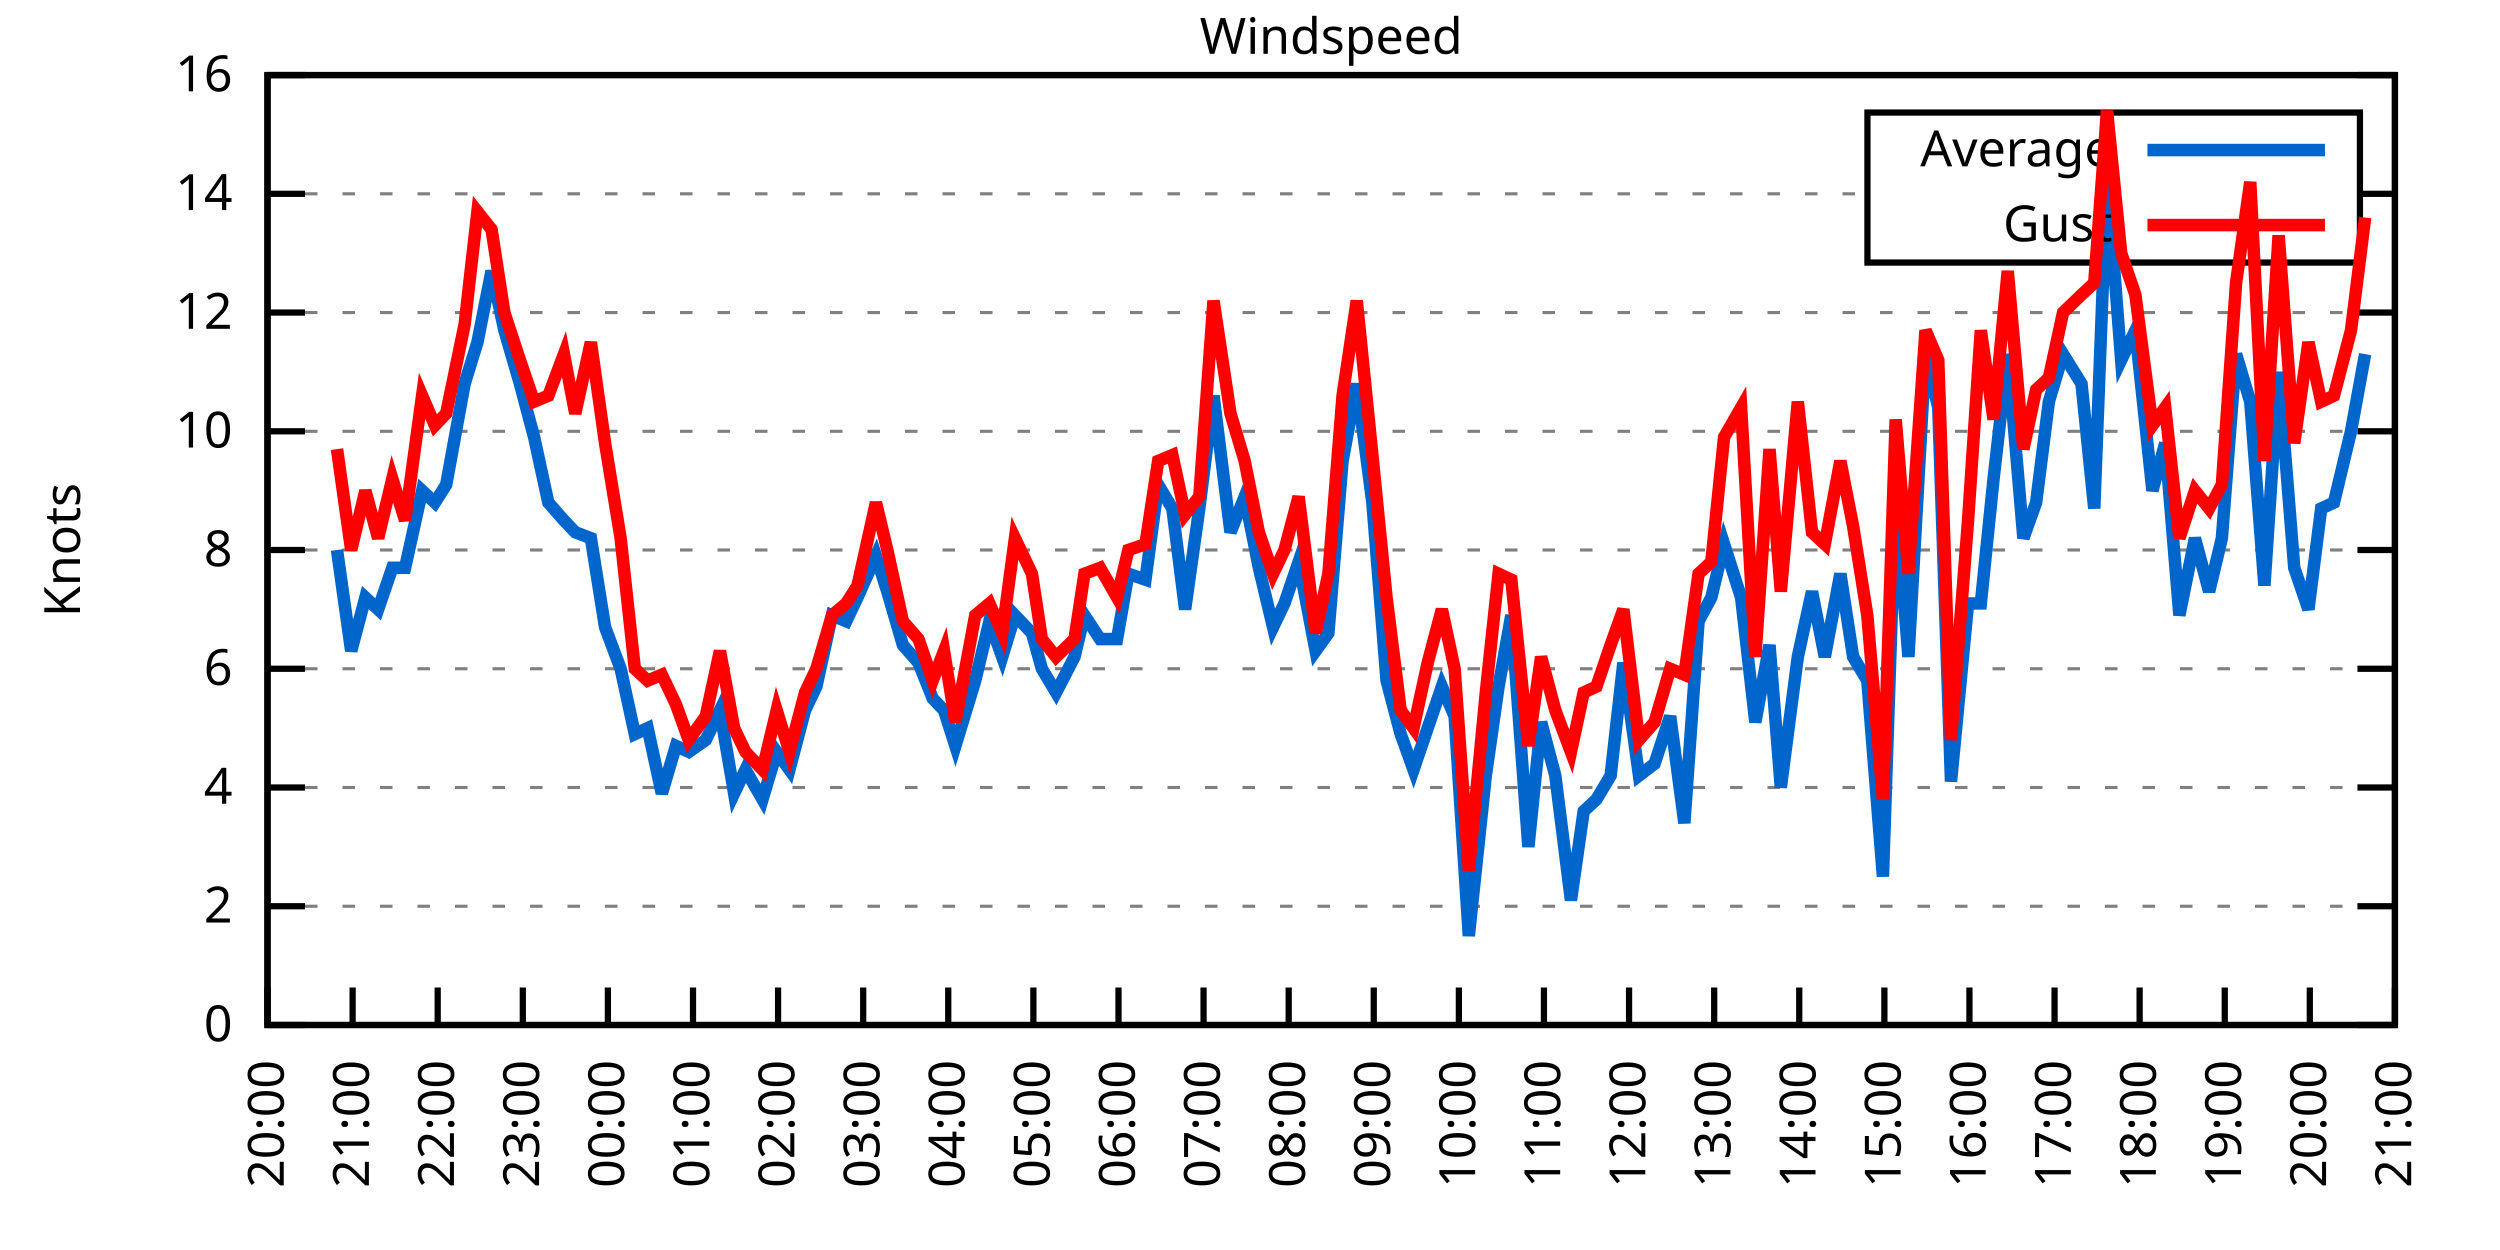
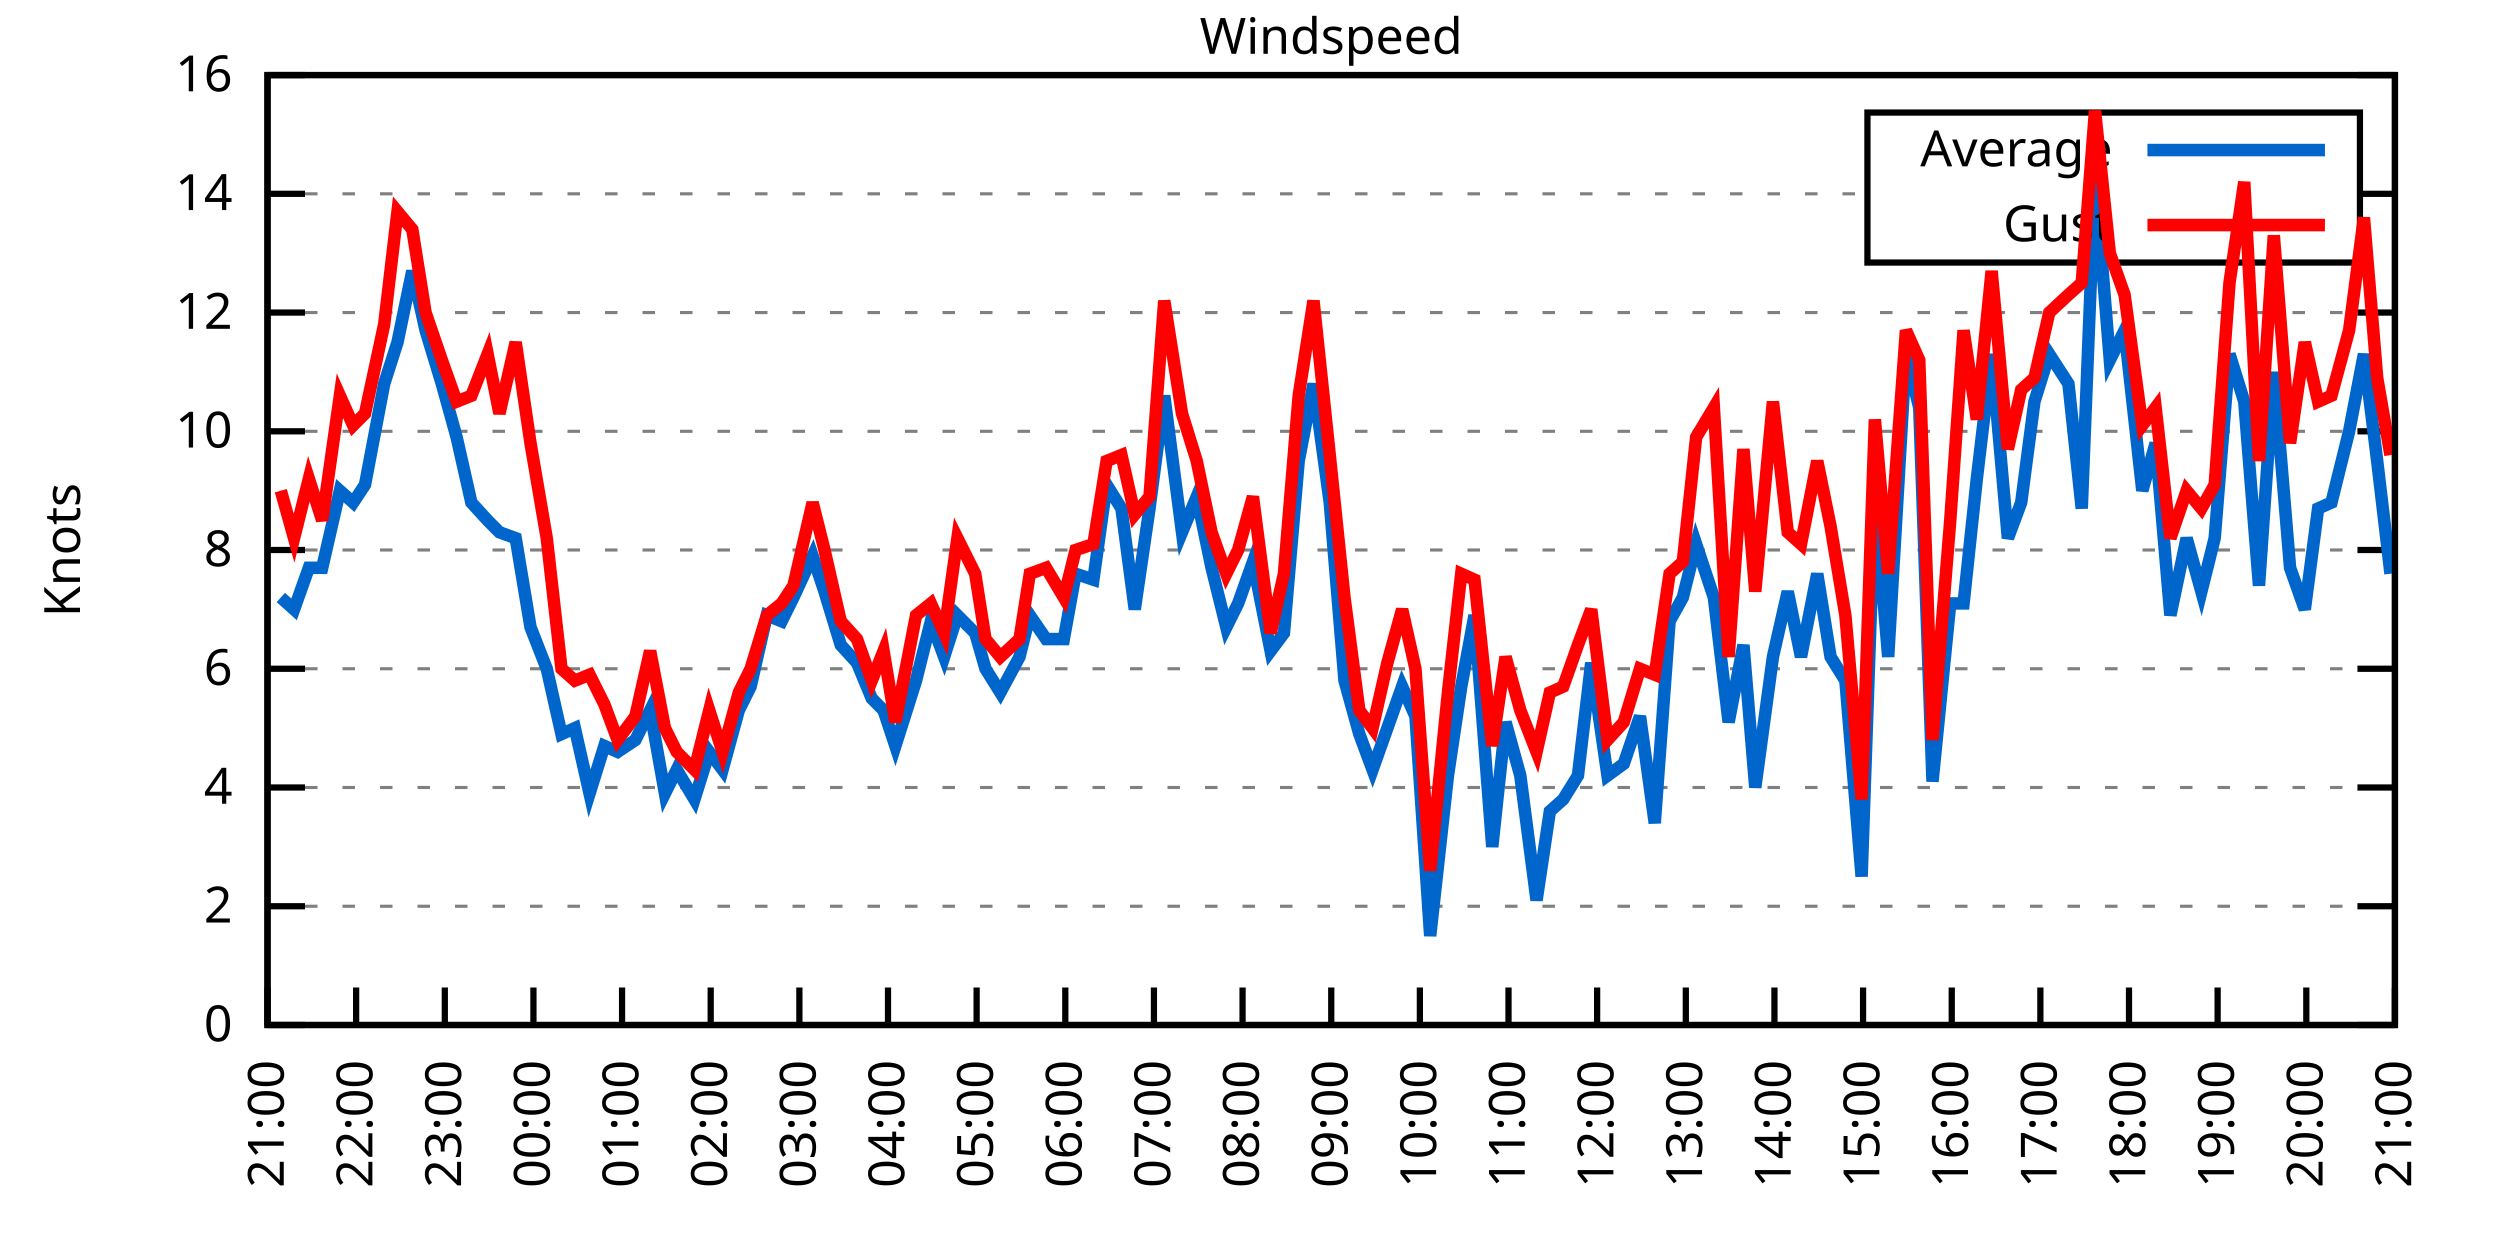
<svg xmlns="http://www.w3.org/2000/svg" xmlns:xlink="http://www.w3.org/1999/xlink" width="400" height="200" viewBox="0 0 400 200">
  <g id="gnuplot_canvas">
    <rect x="0" y="0" width="400" height="200" fill="none" />
    <defs>
      <circle id="gpDot" r="0.5" stroke-width="0.5" stroke="currentColor" />
      <path id="gpPt0" stroke-width="0.333" stroke="currentColor" d="M-1,0 h2 M0,-1 v2" />
      <path id="gpPt1" stroke-width="0.333" stroke="currentColor" d="M-1,-1 L1,1 M1,-1 L-1,1" />
      <path id="gpPt2" stroke-width="0.333" stroke="currentColor" d="M-1,0 L1,0 M0,-1 L0,1 M-1,-1 L1,1 M-1,1 L1,-1" />
      <rect id="gpPt3" stroke-width="0.333" stroke="currentColor" x="-1" y="-1" width="2" height="2" />
      <rect id="gpPt4" stroke-width="0.333" stroke="currentColor" fill="currentColor" x="-1" y="-1" width="2" height="2" />
      <circle id="gpPt5" stroke-width="0.333" stroke="currentColor" cx="0" cy="0" r="1" />
      <use xlink:href="#gpPt5" id="gpPt6" fill="currentColor" stroke="none" />
      <path id="gpPt7" stroke-width="0.333" stroke="currentColor" d="M0,-1.33 L-1.33,0.67 L1.33,0.67 z" />
      <use xlink:href="#gpPt7" id="gpPt8" fill="currentColor" stroke="none" />
      <use xlink:href="#gpPt7" id="gpPt9" stroke="currentColor" transform="rotate(180)" />
      <use xlink:href="#gpPt9" id="gpPt10" fill="currentColor" stroke="none" />
      <use xlink:href="#gpPt3" id="gpPt11" stroke="currentColor" transform="rotate(45)" />
      <use xlink:href="#gpPt11" id="gpPt12" fill="currentColor" stroke="none" />
      <path id="gpPt13" stroke-width="0.333" stroke="currentColor" d="M0,1.330 L1.265,0.411 L0.782,-1.067 L-0.782,-1.076 L-1.265,0.411 z" />
      <use xlink:href="#gpPt13" id="gpPt14" fill="currentColor" stroke="none" />
      <filter id="textbox" filterUnits="objectBoundingBox" x="0" y="0" height="1" width="1">
        <feFlood flood-color="white" flood-opacity="1" result="bgnd" />
        <feComposite in="SourceGraphic" in2="bgnd" operator="atop" />
      </filter>
      <filter id="greybox" filterUnits="objectBoundingBox" x="0" y="0" height="1" width="1">
        <feFlood flood-color="lightgrey" flood-opacity="1" result="grey" />
        <feComposite in="SourceGraphic" in2="grey" operator="atop" />
      </filter>
    </defs>
    <g fill="none" color="white" stroke="currentColor" stroke-width="1.00" stroke-linecap="butt" stroke-linejoin="miter">
</g>
    <g fill="none" color="black" stroke="currentColor" stroke-width="1.00" stroke-linecap="butt" stroke-linejoin="miter">
      <g stroke="none" shape-rendering="crispEdges">
        <polygon fill="rgb(255, 255, 255)" points="42.80,164.00 383.18,164.00 383.18,12.02 42.80,12.02 " />
      </g>
    </g>
    <g fill="none" color="black" stroke="currentColor" stroke-width="1.00" stroke-linecap="butt" stroke-linejoin="miter">
</g>
    <g fill="none" color="black" stroke="black" stroke-width="0.50" stroke-linecap="butt" stroke-linejoin="miter">
</g>
    <g fill="none" color="gray" stroke="currentColor" stroke-width="0.50" stroke-linecap="butt" stroke-linejoin="miter">
      <path stroke="gray" stroke-dasharray="2,4" class="gridline" d="M42.80,164.00 L383.19,164.00  " />
    </g>
    <g fill="none" color="gray" stroke="gray" stroke-width="1.00" stroke-linecap="butt" stroke-linejoin="miter">
</g>
    <g fill="none" color="black" stroke="currentColor" stroke-width="1.00" stroke-linecap="butt" stroke-linejoin="miter">
      <path stroke="black" d="M42.80,164.00 L48.80,164.00 M383.19,164.00 L377.19,164.00  " />
      <g transform="translate(37.20,166.60)" stroke="none" fill="black" font-family="Sans" font-size="8.00" text-anchor="end">
        <text>
          <tspan font-family="Sans"> 0</tspan>
        </text>
      </g>
    </g>
    <g fill="none" color="black" stroke="currentColor" stroke-width="1.00" stroke-linecap="butt" stroke-linejoin="miter">
</g>
    <g fill="none" color="black" stroke="black" stroke-width="0.50" stroke-linecap="butt" stroke-linejoin="miter">
</g>
    <g fill="none" color="gray" stroke="currentColor" stroke-width="0.50" stroke-linecap="butt" stroke-linejoin="miter">
      <path stroke="gray" stroke-dasharray="2,4" class="gridline" d="M42.80,145.00 L383.19,145.00  " />
    </g>
    <g fill="none" color="gray" stroke="gray" stroke-width="1.00" stroke-linecap="butt" stroke-linejoin="miter">
</g>
    <g fill="none" color="black" stroke="currentColor" stroke-width="1.00" stroke-linecap="butt" stroke-linejoin="miter">
      <path stroke="black" d="M42.80,145.00 L48.80,145.00 M383.19,145.00 L377.19,145.00  " />
      <g transform="translate(37.20,147.60)" stroke="none" fill="black" font-family="Sans" font-size="8.00" text-anchor="end">
        <text>
          <tspan font-family="Sans"> 2</tspan>
        </text>
      </g>
    </g>
    <g fill="none" color="black" stroke="currentColor" stroke-width="1.00" stroke-linecap="butt" stroke-linejoin="miter">
</g>
    <g fill="none" color="black" stroke="black" stroke-width="0.50" stroke-linecap="butt" stroke-linejoin="miter">
</g>
    <g fill="none" color="gray" stroke="currentColor" stroke-width="0.50" stroke-linecap="butt" stroke-linejoin="miter">
      <path stroke="gray" stroke-dasharray="2,4" class="gridline" d="M42.80,126.00 L383.19,126.00  " />
    </g>
    <g fill="none" color="gray" stroke="gray" stroke-width="1.00" stroke-linecap="butt" stroke-linejoin="miter">
</g>
    <g fill="none" color="black" stroke="currentColor" stroke-width="1.00" stroke-linecap="butt" stroke-linejoin="miter">
      <path stroke="black" d="M42.80,126.00 L48.80,126.00 M383.19,126.00 L377.19,126.00  " />
      <g transform="translate(37.20,128.60)" stroke="none" fill="black" font-family="Sans" font-size="8.00" text-anchor="end">
        <text>
          <tspan font-family="Sans"> 4</tspan>
        </text>
      </g>
    </g>
    <g fill="none" color="black" stroke="currentColor" stroke-width="1.00" stroke-linecap="butt" stroke-linejoin="miter">
</g>
    <g fill="none" color="black" stroke="black" stroke-width="0.50" stroke-linecap="butt" stroke-linejoin="miter">
</g>
    <g fill="none" color="gray" stroke="currentColor" stroke-width="0.50" stroke-linecap="butt" stroke-linejoin="miter">
      <path stroke="gray" stroke-dasharray="2,4" class="gridline" d="M42.80,107.00 L383.19,107.00  " />
    </g>
    <g fill="none" color="gray" stroke="gray" stroke-width="1.00" stroke-linecap="butt" stroke-linejoin="miter">
</g>
    <g fill="none" color="black" stroke="currentColor" stroke-width="1.00" stroke-linecap="butt" stroke-linejoin="miter">
      <path stroke="black" d="M42.80,107.00 L48.80,107.00 M383.19,107.00 L377.19,107.00  " />
      <g transform="translate(37.20,109.60)" stroke="none" fill="black" font-family="Sans" font-size="8.00" text-anchor="end">
        <text>
          <tspan font-family="Sans"> 6</tspan>
        </text>
      </g>
    </g>
    <g fill="none" color="black" stroke="currentColor" stroke-width="1.00" stroke-linecap="butt" stroke-linejoin="miter">
</g>
    <g fill="none" color="black" stroke="black" stroke-width="0.50" stroke-linecap="butt" stroke-linejoin="miter">
</g>
    <g fill="none" color="gray" stroke="currentColor" stroke-width="0.50" stroke-linecap="butt" stroke-linejoin="miter">
      <path stroke="gray" stroke-dasharray="2,4" class="gridline" d="M42.80,88.00 L383.19,88.00  " />
    </g>
    <g fill="none" color="gray" stroke="gray" stroke-width="1.00" stroke-linecap="butt" stroke-linejoin="miter">
</g>
    <g fill="none" color="black" stroke="currentColor" stroke-width="1.00" stroke-linecap="butt" stroke-linejoin="miter">
      <path stroke="black" d="M42.80,88.00 L48.80,88.00 M383.19,88.00 L377.19,88.00  " />
      <g transform="translate(37.20,90.60)" stroke="none" fill="black" font-family="Sans" font-size="8.00" text-anchor="end">
        <text>
          <tspan font-family="Sans"> 8</tspan>
        </text>
      </g>
    </g>
    <g fill="none" color="black" stroke="currentColor" stroke-width="1.00" stroke-linecap="butt" stroke-linejoin="miter">
</g>
    <g fill="none" color="black" stroke="black" stroke-width="0.50" stroke-linecap="butt" stroke-linejoin="miter">
</g>
    <g fill="none" color="gray" stroke="currentColor" stroke-width="0.50" stroke-linecap="butt" stroke-linejoin="miter">
      <path stroke="gray" stroke-dasharray="2,4" class="gridline" d="M42.80,69.01 L383.19,69.01  " />
    </g>
    <g fill="none" color="gray" stroke="gray" stroke-width="1.00" stroke-linecap="butt" stroke-linejoin="miter">
</g>
    <g fill="none" color="black" stroke="currentColor" stroke-width="1.00" stroke-linecap="butt" stroke-linejoin="miter">
      <path stroke="black" d="M42.80,69.01 L48.80,69.01 M383.19,69.01 L377.19,69.01  " />
      <g transform="translate(37.20,71.61)" stroke="none" fill="black" font-family="Sans" font-size="8.00" text-anchor="end">
        <text>
          <tspan font-family="Sans"> 10</tspan>
        </text>
      </g>
    </g>
    <g fill="none" color="black" stroke="currentColor" stroke-width="1.00" stroke-linecap="butt" stroke-linejoin="miter">
</g>
    <g fill="none" color="black" stroke="black" stroke-width="0.50" stroke-linecap="butt" stroke-linejoin="miter">
</g>
    <g fill="none" color="gray" stroke="currentColor" stroke-width="0.50" stroke-linecap="butt" stroke-linejoin="miter">
      <path stroke="gray" stroke-dasharray="2,4" class="gridline" d="M42.80,50.01 L383.19,50.01  " />
    </g>
    <g fill="none" color="gray" stroke="gray" stroke-width="1.00" stroke-linecap="butt" stroke-linejoin="miter">
</g>
    <g fill="none" color="black" stroke="currentColor" stroke-width="1.00" stroke-linecap="butt" stroke-linejoin="miter">
      <path stroke="black" d="M42.80,50.01 L48.80,50.01 M383.19,50.01 L377.19,50.01  " />
      <g transform="translate(37.20,52.61)" stroke="none" fill="black" font-family="Sans" font-size="8.00" text-anchor="end">
        <text>
          <tspan font-family="Sans"> 12</tspan>
        </text>
      </g>
    </g>
    <g fill="none" color="black" stroke="currentColor" stroke-width="1.00" stroke-linecap="butt" stroke-linejoin="miter">
</g>
    <g fill="none" color="black" stroke="black" stroke-width="0.50" stroke-linecap="butt" stroke-linejoin="miter">
</g>
    <g fill="none" color="gray" stroke="currentColor" stroke-width="0.50" stroke-linecap="butt" stroke-linejoin="miter">
      <path stroke="gray" stroke-dasharray="2,4" class="gridline" d="M42.80,31.01 L298.79,31.01 M377.59,31.01 L383.19,31.01  " />
    </g>
    <g fill="none" color="gray" stroke="gray" stroke-width="1.00" stroke-linecap="butt" stroke-linejoin="miter">
</g>
    <g fill="none" color="black" stroke="currentColor" stroke-width="1.00" stroke-linecap="butt" stroke-linejoin="miter">
      <path stroke="black" d="M42.80,31.01 L48.80,31.01 M383.19,31.01 L377.19,31.01  " />
      <g transform="translate(37.20,33.61)" stroke="none" fill="black" font-family="Sans" font-size="8.00" text-anchor="end">
        <text>
          <tspan font-family="Sans"> 14</tspan>
        </text>
      </g>
    </g>
    <g fill="none" color="black" stroke="currentColor" stroke-width="1.00" stroke-linecap="butt" stroke-linejoin="miter">
</g>
    <g fill="none" color="black" stroke="black" stroke-width="0.50" stroke-linecap="butt" stroke-linejoin="miter">
</g>
    <g fill="none" color="gray" stroke="currentColor" stroke-width="0.50" stroke-linecap="butt" stroke-linejoin="miter">
      <path stroke="gray" stroke-dasharray="2,4" class="gridline" d="M42.80,12.01 L383.19,12.01  " />
    </g>
    <g fill="none" color="gray" stroke="gray" stroke-width="1.00" stroke-linecap="butt" stroke-linejoin="miter">
</g>
    <g fill="none" color="black" stroke="currentColor" stroke-width="1.00" stroke-linecap="butt" stroke-linejoin="miter">
      <path stroke="black" d="M42.80,12.01 L48.80,12.01 M383.19,12.01 L377.19,12.01  " />
      <g transform="translate(37.20,14.61)" stroke="none" fill="black" font-family="Sans" font-size="8.00" text-anchor="end">
        <text>
          <tspan font-family="Sans"> 16</tspan>
        </text>
      </g>
    </g>
    <g fill="none" color="black" stroke="currentColor" stroke-width="1.00" stroke-linecap="butt" stroke-linejoin="miter">
      <path stroke="black" d="M42.80,164.00 L42.80,158.00  " />
      <g transform="translate(45.40,169.60) rotate(270.00)" stroke="none" fill="black" font-family="Sans" font-size="8.00" text-anchor="end">
        <text>
-           <tspan font-family="Sans">20:00</tspan>
-         </text>
-       </g>
-     </g>
-     <g fill="none" color="black" stroke="currentColor" stroke-width="1.00" stroke-linecap="butt" stroke-linejoin="miter">
-       <path stroke="black" d="M56.42,164.00 L56.42,158.00  " />
-       <g transform="translate(59.02,169.60) rotate(270.00)" stroke="none" fill="black" font-family="Sans" font-size="8.00" text-anchor="end">
-         <text>
          <tspan font-family="Sans">21:00</tspan>
        </text>
      </g>
    </g>
    <g fill="none" color="black" stroke="currentColor" stroke-width="1.00" stroke-linecap="butt" stroke-linejoin="miter">
-       <path stroke="black" d="M70.03,164.00 L70.03,158.00  " />
-       <g transform="translate(72.63,169.60) rotate(270.00)" stroke="none" fill="black" font-family="Sans" font-size="8.00" text-anchor="end">
+       <path stroke="black" d="M56.98,164.00 L56.98,158.00  " />
+       <g transform="translate(59.58,169.60) rotate(270.00)" stroke="none" fill="black" font-family="Sans" font-size="8.00" text-anchor="end">
        <text>
          <tspan font-family="Sans">22:00</tspan>
        </text>
      </g>
    </g>
    <g fill="none" color="black" stroke="currentColor" stroke-width="1.00" stroke-linecap="butt" stroke-linejoin="miter">
-       <path stroke="black" d="M83.65,164.00 L83.65,158.00  " />
-       <g transform="translate(86.25,169.60) rotate(270.00)" stroke="none" fill="black" font-family="Sans" font-size="8.00" text-anchor="end">
+       <path stroke="black" d="M71.17,164.00 L71.17,158.00  " />
+       <g transform="translate(73.77,169.60) rotate(270.00)" stroke="none" fill="black" font-family="Sans" font-size="8.00" text-anchor="end">
        <text>
          <tspan font-family="Sans">23:00</tspan>
        </text>
      </g>
    </g>
    <g fill="none" color="black" stroke="currentColor" stroke-width="1.00" stroke-linecap="butt" stroke-linejoin="miter">
-       <path stroke="black" d="M97.26,164.00 L97.26,158.00  " />
-       <g transform="translate(99.86,169.60) rotate(270.00)" stroke="none" fill="black" font-family="Sans" font-size="8.00" text-anchor="end">
+       <path stroke="black" d="M85.35,164.00 L85.35,158.00  " />
+       <g transform="translate(87.95,169.60) rotate(270.00)" stroke="none" fill="black" font-family="Sans" font-size="8.00" text-anchor="end">
        <text>
          <tspan font-family="Sans">00:00</tspan>
        </text>
      </g>
    </g>
    <g fill="none" color="black" stroke="currentColor" stroke-width="1.00" stroke-linecap="butt" stroke-linejoin="miter">
-       <path stroke="black" d="M110.88,164.00 L110.88,158.00  " />
-       <g transform="translate(113.48,169.60) rotate(270.00)" stroke="none" fill="black" font-family="Sans" font-size="8.00" text-anchor="end">
+       <path stroke="black" d="M99.53,164.00 L99.53,158.00  " />
+       <g transform="translate(102.13,169.60) rotate(270.00)" stroke="none" fill="black" font-family="Sans" font-size="8.00" text-anchor="end">
        <text>
          <tspan font-family="Sans">01:00</tspan>
        </text>
      </g>
    </g>
    <g fill="none" color="black" stroke="currentColor" stroke-width="1.00" stroke-linecap="butt" stroke-linejoin="miter">
-       <path stroke="black" d="M124.49,164.00 L124.49,158.00  " />
-       <g transform="translate(127.09,169.60) rotate(270.00)" stroke="none" fill="black" font-family="Sans" font-size="8.00" text-anchor="end">
+       <path stroke="black" d="M113.71,164.00 L113.71,158.00  " />
+       <g transform="translate(116.31,169.60) rotate(270.00)" stroke="none" fill="black" font-family="Sans" font-size="8.00" text-anchor="end">
        <text>
          <tspan font-family="Sans">02:00</tspan>
        </text>
      </g>
    </g>
    <g fill="none" color="black" stroke="currentColor" stroke-width="1.00" stroke-linecap="butt" stroke-linejoin="miter">
-       <path stroke="black" d="M138.11,164.00 L138.11,158.00  " />
-       <g transform="translate(140.71,169.60) rotate(270.00)" stroke="none" fill="black" font-family="Sans" font-size="8.00" text-anchor="end">
+       <path stroke="black" d="M127.90,164.00 L127.90,158.00  " />
+       <g transform="translate(130.50,169.60) rotate(270.00)" stroke="none" fill="black" font-family="Sans" font-size="8.00" text-anchor="end">
        <text>
          <tspan font-family="Sans">03:00</tspan>
        </text>
      </g>
    </g>
    <g fill="none" color="black" stroke="currentColor" stroke-width="1.00" stroke-linecap="butt" stroke-linejoin="miter">
-       <path stroke="black" d="M151.72,164.00 L151.72,158.00  " />
-       <g transform="translate(154.32,169.60) rotate(270.00)" stroke="none" fill="black" font-family="Sans" font-size="8.00" text-anchor="end">
+       <path stroke="black" d="M142.08,164.00 L142.08,158.00  " />
+       <g transform="translate(144.68,169.60) rotate(270.00)" stroke="none" fill="black" font-family="Sans" font-size="8.00" text-anchor="end">
        <text>
          <tspan font-family="Sans">04:00</tspan>
        </text>
      </g>
    </g>
    <g fill="none" color="black" stroke="currentColor" stroke-width="1.00" stroke-linecap="butt" stroke-linejoin="miter">
-       <path stroke="black" d="M165.34,164.00 L165.34,158.00  " />
-       <g transform="translate(167.94,169.60) rotate(270.00)" stroke="none" fill="black" font-family="Sans" font-size="8.00" text-anchor="end">
+       <path stroke="black" d="M156.26,164.00 L156.26,158.00  " />
+       <g transform="translate(158.86,169.60) rotate(270.00)" stroke="none" fill="black" font-family="Sans" font-size="8.00" text-anchor="end">
        <text>
          <tspan font-family="Sans">05:00</tspan>
        </text>
      </g>
    </g>
    <g fill="none" color="black" stroke="currentColor" stroke-width="1.00" stroke-linecap="butt" stroke-linejoin="miter">
-       <path stroke="black" d="M178.96,164.00 L178.96,158.00  " />
-       <g transform="translate(181.56,169.60) rotate(270.00)" stroke="none" fill="black" font-family="Sans" font-size="8.00" text-anchor="end">
+       <path stroke="black" d="M170.45,164.00 L170.45,158.00  " />
+       <g transform="translate(173.05,169.60) rotate(270.00)" stroke="none" fill="black" font-family="Sans" font-size="8.00" text-anchor="end">
        <text>
          <tspan font-family="Sans">06:00</tspan>
        </text>
      </g>
    </g>
    <g fill="none" color="black" stroke="currentColor" stroke-width="1.00" stroke-linecap="butt" stroke-linejoin="miter">
-       <path stroke="black" d="M192.57,164.00 L192.57,158.00  " />
-       <g transform="translate(195.17,169.60) rotate(270.00)" stroke="none" fill="black" font-family="Sans" font-size="8.00" text-anchor="end">
+       <path stroke="black" d="M184.63,164.00 L184.63,158.00  " />
+       <g transform="translate(187.23,169.60) rotate(270.00)" stroke="none" fill="black" font-family="Sans" font-size="8.00" text-anchor="end">
        <text>
          <tspan font-family="Sans">07:00</tspan>
        </text>
      </g>
    </g>
    <g fill="none" color="black" stroke="currentColor" stroke-width="1.00" stroke-linecap="butt" stroke-linejoin="miter">
-       <path stroke="black" d="M206.19,164.00 L206.19,158.00  " />
-       <g transform="translate(208.79,169.60) rotate(270.00)" stroke="none" fill="black" font-family="Sans" font-size="8.00" text-anchor="end">
+       <path stroke="black" d="M198.81,164.00 L198.81,158.00  " />
+       <g transform="translate(201.41,169.60) rotate(270.00)" stroke="none" fill="black" font-family="Sans" font-size="8.00" text-anchor="end">
        <text>
          <tspan font-family="Sans">08:00</tspan>
        </text>
      </g>
    </g>
    <g fill="none" color="black" stroke="currentColor" stroke-width="1.00" stroke-linecap="butt" stroke-linejoin="miter">
-       <path stroke="black" d="M219.80,164.00 L219.80,158.00  " />
-       <g transform="translate(222.40,169.60) rotate(270.00)" stroke="none" fill="black" font-family="Sans" font-size="8.00" text-anchor="end">
+       <path stroke="black" d="M213.00,164.00 L213.00,158.00  " />
+       <g transform="translate(215.60,169.60) rotate(270.00)" stroke="none" fill="black" font-family="Sans" font-size="8.00" text-anchor="end">
        <text>
          <tspan font-family="Sans">09:00</tspan>
        </text>
      </g>
    </g>
    <g fill="none" color="black" stroke="currentColor" stroke-width="1.00" stroke-linecap="butt" stroke-linejoin="miter">
-       <path stroke="black" d="M233.42,164.00 L233.42,158.00  " />
-       <g transform="translate(236.02,169.60) rotate(270.00)" stroke="none" fill="black" font-family="Sans" font-size="8.00" text-anchor="end">
+       <path stroke="black" d="M227.18,164.00 L227.18,158.00  " />
+       <g transform="translate(229.78,169.60) rotate(270.00)" stroke="none" fill="black" font-family="Sans" font-size="8.00" text-anchor="end">
        <text>
          <tspan font-family="Sans">10:00</tspan>
        </text>
      </g>
    </g>
    <g fill="none" color="black" stroke="currentColor" stroke-width="1.00" stroke-linecap="butt" stroke-linejoin="miter">
-       <path stroke="black" d="M247.03,164.00 L247.03,158.00  " />
-       <g transform="translate(249.63,169.60) rotate(270.00)" stroke="none" fill="black" font-family="Sans" font-size="8.00" text-anchor="end">
+       <path stroke="black" d="M241.36,164.00 L241.36,158.00  " />
+       <g transform="translate(243.96,169.60) rotate(270.00)" stroke="none" fill="black" font-family="Sans" font-size="8.00" text-anchor="end">
        <text>
          <tspan font-family="Sans">11:00</tspan>
        </text>
      </g>
    </g>
    <g fill="none" color="black" stroke="currentColor" stroke-width="1.00" stroke-linecap="butt" stroke-linejoin="miter">
-       <path stroke="black" d="M260.65,164.00 L260.65,158.00  " />
-       <g transform="translate(263.25,169.60) rotate(270.00)" stroke="none" fill="black" font-family="Sans" font-size="8.00" text-anchor="end">
+       <path stroke="black" d="M255.54,164.00 L255.54,158.00  " />
+       <g transform="translate(258.14,169.60) rotate(270.00)" stroke="none" fill="black" font-family="Sans" font-size="8.00" text-anchor="end">
        <text>
          <tspan font-family="Sans">12:00</tspan>
        </text>
      </g>
    </g>
    <g fill="none" color="black" stroke="currentColor" stroke-width="1.00" stroke-linecap="butt" stroke-linejoin="miter">
-       <path stroke="black" d="M274.27,164.00 L274.27,158.00  " />
-       <g transform="translate(276.87,169.60) rotate(270.00)" stroke="none" fill="black" font-family="Sans" font-size="8.00" text-anchor="end">
+       <path stroke="black" d="M269.73,164.00 L269.73,158.00  " />
+       <g transform="translate(272.33,169.60) rotate(270.00)" stroke="none" fill="black" font-family="Sans" font-size="8.00" text-anchor="end">
        <text>
          <tspan font-family="Sans">13:00</tspan>
        </text>
      </g>
    </g>
    <g fill="none" color="black" stroke="currentColor" stroke-width="1.00" stroke-linecap="butt" stroke-linejoin="miter">
-       <path stroke="black" d="M287.88,164.00 L287.88,158.00  " />
-       <g transform="translate(290.48,169.60) rotate(270.00)" stroke="none" fill="black" font-family="Sans" font-size="8.00" text-anchor="end">
+       <path stroke="black" d="M283.91,164.00 L283.91,158.00  " />
+       <g transform="translate(286.51,169.60) rotate(270.00)" stroke="none" fill="black" font-family="Sans" font-size="8.00" text-anchor="end">
        <text>
          <tspan font-family="Sans">14:00</tspan>
        </text>
      </g>
    </g>
    <g fill="none" color="black" stroke="currentColor" stroke-width="1.00" stroke-linecap="butt" stroke-linejoin="miter">
-       <path stroke="black" d="M301.50,164.00 L301.50,158.00  " />
-       <g transform="translate(304.10,169.60) rotate(270.00)" stroke="none" fill="black" font-family="Sans" font-size="8.00" text-anchor="end">
+       <path stroke="black" d="M298.09,164.00 L298.09,158.00  " />
+       <g transform="translate(300.69,169.60) rotate(270.00)" stroke="none" fill="black" font-family="Sans" font-size="8.00" text-anchor="end">
        <text>
          <tspan font-family="Sans">15:00</tspan>
        </text>
      </g>
    </g>
    <g fill="none" color="black" stroke="currentColor" stroke-width="1.00" stroke-linecap="butt" stroke-linejoin="miter">
-       <path stroke="black" d="M315.11,164.00 L315.11,158.00  " />
-       <g transform="translate(317.71,169.60) rotate(270.00)" stroke="none" fill="black" font-family="Sans" font-size="8.00" text-anchor="end">
+       <path stroke="black" d="M312.28,164.00 L312.28,158.00  " />
+       <g transform="translate(314.88,169.60) rotate(270.00)" stroke="none" fill="black" font-family="Sans" font-size="8.00" text-anchor="end">
        <text>
          <tspan font-family="Sans">16:00</tspan>
        </text>
      </g>
    </g>
    <g fill="none" color="black" stroke="currentColor" stroke-width="1.00" stroke-linecap="butt" stroke-linejoin="miter">
-       <path stroke="black" d="M328.73,164.00 L328.73,158.00  " />
-       <g transform="translate(331.33,169.60) rotate(270.00)" stroke="none" fill="black" font-family="Sans" font-size="8.00" text-anchor="end">
+       <path stroke="black" d="M326.46,164.00 L326.46,158.00  " />
+       <g transform="translate(329.06,169.60) rotate(270.00)" stroke="none" fill="black" font-family="Sans" font-size="8.00" text-anchor="end">
        <text>
          <tspan font-family="Sans">17:00</tspan>
        </text>
      </g>
    </g>
    <g fill="none" color="black" stroke="currentColor" stroke-width="1.00" stroke-linecap="butt" stroke-linejoin="miter">
-       <path stroke="black" d="M342.34,164.00 L342.34,158.00  " />
-       <g transform="translate(344.94,169.60) rotate(270.00)" stroke="none" fill="black" font-family="Sans" font-size="8.00" text-anchor="end">
+       <path stroke="black" d="M340.64,164.00 L340.64,158.00  " />
+       <g transform="translate(343.24,169.60) rotate(270.00)" stroke="none" fill="black" font-family="Sans" font-size="8.00" text-anchor="end">
        <text>
          <tspan font-family="Sans">18:00</tspan>
        </text>
      </g>
    </g>
    <g fill="none" color="black" stroke="currentColor" stroke-width="1.00" stroke-linecap="butt" stroke-linejoin="miter">
-       <path stroke="black" d="M355.96,164.00 L355.96,158.00  " />
-       <g transform="translate(358.56,169.60) rotate(270.00)" stroke="none" fill="black" font-family="Sans" font-size="8.00" text-anchor="end">
+       <path stroke="black" d="M354.82,164.00 L354.82,158.00  " />
+       <g transform="translate(357.42,169.60) rotate(270.00)" stroke="none" fill="black" font-family="Sans" font-size="8.00" text-anchor="end">
        <text>
          <tspan font-family="Sans">19:00</tspan>
        </text>
      </g>
    </g>
    <g fill="none" color="black" stroke="currentColor" stroke-width="1.00" stroke-linecap="butt" stroke-linejoin="miter">
-       <path stroke="black" d="M369.57,164.00 L369.57,158.00  " />
-       <g transform="translate(372.17,169.60) rotate(270.00)" stroke="none" fill="black" font-family="Sans" font-size="8.00" text-anchor="end">
+       <path stroke="black" d="M369.01,164.00 L369.01,158.00  " />
+       <g transform="translate(371.61,169.60) rotate(270.00)" stroke="none" fill="black" font-family="Sans" font-size="8.00" text-anchor="end">
        <text>
          <tspan font-family="Sans">20:00</tspan>
        </text>
      </g>
    </g>
    <g fill="none" color="black" stroke="currentColor" stroke-width="1.00" stroke-linecap="butt" stroke-linejoin="miter">
      <path stroke="black" d="M383.19,164.00 L383.19,158.00  " />
      <g transform="translate(385.79,169.60) rotate(270.00)" stroke="none" fill="black" font-family="Sans" font-size="8.00" text-anchor="end">
        <text>
          <tspan font-family="Sans">21:00</tspan>
        </text>
      </g>
    </g>
    <g fill="none" color="black" stroke="currentColor" stroke-width="1.00" stroke-linecap="butt" stroke-linejoin="miter">
</g>
    <g fill="none" color="black" stroke="currentColor" stroke-width="1.00" stroke-linecap="butt" stroke-linejoin="miter">
      <path stroke="black" d="M42.80,12.01 L42.80,164.00 L383.19,164.00 L383.19,12.01 L42.80,12.01 Z  " />
    </g>
    <g fill="none" color="black" stroke="currentColor" stroke-width="1.00" stroke-linecap="butt" stroke-linejoin="miter">
</g>
    <g fill="none" color="black" stroke="currentColor" stroke-width="1.00" stroke-linecap="butt" stroke-linejoin="miter">
      <path stroke="black" d="M298.79,42.01 L298.79,18.01 L377.59,18.01 L377.59,42.01 L298.79,42.01 Z  " />
    </g>
    <g id="Windspeed_plot_1">
      <g fill="none" color="white" stroke="black" stroke-width="2.00" stroke-linecap="butt" stroke-linejoin="miter">
</g>
      <g fill="none" color="black" stroke="currentColor" stroke-width="2.00" stroke-linecap="butt" stroke-linejoin="miter">
        <g transform="translate(337.99,26.61)" stroke="none" fill="black" font-family="Sans" font-size="8.00" text-anchor="end">
          <text>
            <tspan font-family="Sans">Average</tspan>
          </text>
        </g>
      </g>
      <g fill="none" color="black" stroke="currentColor" stroke-width="2.00" stroke-linecap="butt" stroke-linejoin="miter">
-         <path stroke="rgb(  0, 102, 204)" d="M343.59,24.01 L371.99,24.01 M53.92,88.00 L56.19,104.15 L58.46,95.60 L60.50,97.50 L62.77,90.85 L64.81,90.85   L67.54,78.51 L69.58,80.41 L71.39,77.56 L74.34,61.41 L76.39,54.76 L78.65,43.36 L80.70,52.86 L83.19,61.41   L85.46,69.96 L87.73,80.41 L90.23,83.26 L92.04,85.16 L94.54,86.11 L96.81,100.35 L99.30,107.00 L101.57,117.45   L103.62,116.50 L105.89,126.95 L108.15,119.35 L110.20,120.30 L112.92,118.40 L115.19,113.65 L117.46,126.95 L119.27,123.15   L122.00,127.90 L124.27,120.30 L126.31,123.15 L128.81,113.65 L130.62,109.85 L133.12,98.45 L135.39,99.40 L137.20,95.60   L140.15,88.95 L141.97,94.65 L144.46,103.20 L146.96,106.05 L149.23,111.75 L151.04,113.65 L152.86,119.35 L156.04,108.90   L158.31,99.40 L160.35,105.10 L162.39,98.45 L165.11,101.30 L166.70,107.00 L168.97,110.80 L171.92,105.10 L173.51,98.45   L176.01,102.25 L178.73,102.25 L180.54,91.80 L183.27,92.75 L185.31,77.56 L187.58,81.36 L189.62,97.50 L191.89,81.36   L194.16,63.31 L196.88,85.16 L199.15,79.46 L201.42,90.85 L203.69,100.35 L205.51,96.55 L207.78,89.90 L210.50,104.15   L212.54,101.30 L214.81,73.76 L217.08,61.41 L219.58,80.41 L221.85,108.90 L224.11,117.45 L226.16,123.15 L228.43,116.50   L230.70,109.85 L232.74,114.60 L235.01,149.75 L237.73,124.10 L239.77,109.85 L241.81,98.45 L244.54,135.50 L246.58,115.55   L248.85,124.10 L251.35,144.05 L253.39,129.80 L255.43,127.90 L257.70,124.10 L259.74,106.05 L262.24,124.10 L264.73,122.20   L267.23,114.60 L269.50,131.70 L271.77,99.40 L273.81,95.60 L275.85,87.06 L278.58,95.60 L280.85,115.55 L283.12,103.20   L284.93,126.00 L287.65,105.10 L289.92,94.65 L291.97,105.10 L294.46,91.80 L296.50,105.10 L298.77,108.90 L301.27,140.25   L303.31,79.46 L305.35,105.10 L308.08,56.66 L310.12,65.21 L312.16,125.05 L314.89,96.55 L316.93,96.55 L318.97,76.61   L321.24,56.66 L323.74,86.11 L325.78,80.41 L327.82,64.26 L330.09,56.66 L333.04,61.41 L335.08,81.36 L337.12,28.16   L339.39,57.61 L341.66,52.86 L344.39,78.51 L346.43,70.91 L348.70,98.45 L351.19,86.11 L353.46,94.65 L355.50,86.11   L357.77,56.66 L360.04,64.26 L362.31,93.70 L364.58,59.51 L367.08,90.85 L369.35,97.50 L371.39,81.36 L373.43,80.41   L376.16,69.01 L378.42,56.66  " />
+         <path stroke="rgb(  0, 102, 204)" d="M343.59,24.01 L371.99,24.01 M44.93,95.60 L47.05,97.50 L49.42,90.85 L51.55,90.85 L54.38,78.51 L56.51,80.41   L58.40,77.56 L61.47,61.41 L63.60,54.76 L65.97,43.36 L68.09,52.86 L70.69,61.41 L73.06,69.96 L75.42,80.41   L78.02,83.26 L79.91,85.16 L82.51,86.11 L84.88,100.35 L87.48,107.00 L89.84,117.45 L91.97,116.50 L94.33,126.95   L96.70,119.35 L98.82,120.30 L101.66,118.40 L104.02,113.65 L106.39,126.95 L108.28,123.15 L111.11,127.90 L113.48,120.30   L115.61,123.15 L118.21,113.65 L120.10,109.85 L122.70,98.45 L125.06,99.40 L126.95,95.60 L130.02,88.95 L131.92,94.65   L134.52,103.20 L137.12,106.05 L139.48,111.75 L141.37,113.65 L143.26,119.35 L146.57,108.90 L148.94,99.40 L151.06,105.10   L153.19,98.45 L156.03,101.30 L157.68,107.00 L160.05,110.80 L163.12,105.10 L164.77,98.45 L167.37,102.25 L170.21,102.25   L172.10,91.80 L174.94,92.75 L177.06,77.56 L179.43,81.36 L181.56,97.50 L183.92,81.36 L186.28,63.31 L189.12,85.16   L191.48,79.46 L193.85,90.85 L196.21,100.35 L198.10,96.55 L200.47,89.90 L203.30,104.15 L205.43,101.30 L207.79,73.76   L210.16,61.41 L212.76,80.41 L215.12,108.90 L217.49,117.45 L219.61,123.15 L221.98,116.50 L224.34,109.85 L226.47,114.60   L228.83,149.75 L231.67,124.10 L233.80,109.85 L235.92,98.45 L238.76,135.50 L240.89,115.55 L243.25,124.10 L245.85,144.05   L247.98,129.80 L250.11,127.90 L252.47,124.10 L254.60,106.05 L257.20,124.10 L259.80,122.20 L262.40,114.60 L264.76,131.70   L267.13,99.40 L269.25,95.60 L271.38,87.06 L274.22,95.60 L276.58,115.55 L278.95,103.20 L280.84,126.00 L283.67,105.10   L286.04,94.65 L288.16,105.10 L290.76,91.80 L292.89,105.10 L295.26,108.90 L297.86,140.25 L299.98,79.46 L302.11,105.10   L304.95,56.66 L307.08,65.21 L309.20,125.05 L312.04,96.55 L314.17,96.55 L316.29,76.61 L318.66,56.66 L321.26,86.11   L323.39,80.41 L325.51,64.26 L327.88,56.66 L330.95,61.41 L333.08,81.36 L335.20,28.16 L337.57,57.61 L339.93,52.86   L342.77,78.51 L344.90,70.91 L347.26,98.45 L349.86,86.11 L352.22,94.65 L354.35,86.11 L356.72,56.66 L359.08,64.26   L361.44,93.70 L363.81,59.51 L366.41,90.85 L368.77,97.50 L370.90,81.36 L373.03,80.41 L375.86,69.01 L378.23,56.66   L380.35,73.76 L382.48,91.80  " />
      </g>
    </g>
    <g id="Windspeed_plot_2">
      <g fill="none" color="black" stroke="currentColor" stroke-width="2.00" stroke-linecap="butt" stroke-linejoin="miter">
        <g transform="translate(337.99,38.61)" stroke="none" fill="black" font-family="Sans" font-size="8.00" text-anchor="end">
          <text>
            <tspan font-family="Sans">Gust</tspan>
          </text>
        </g>
      </g>
      <g fill="none" color="black" stroke="currentColor" stroke-width="2.00" stroke-linecap="butt" stroke-linejoin="miter">
-         <path stroke="rgb(255,   0,   0)" d="M343.59,36.01 L371.99,36.01 M53.92,71.86 L56.19,88.00 L58.46,78.51 L60.50,86.11 L62.77,76.61 L64.81,83.26   L67.54,63.31 L69.58,68.06 L71.39,66.16 L74.34,51.91 L76.39,33.86 L78.65,36.71 L80.70,50.01 L83.19,57.61   L85.46,64.26 L87.73,63.31 L90.23,56.66 L92.04,66.16 L94.54,54.76 L96.81,70.91 L99.30,86.11 L101.57,107.00   L103.62,108.90 L105.89,107.95 L108.15,112.70 L110.20,118.40 L112.92,114.60 L115.19,104.15 L117.46,116.50 L119.27,120.30   L122.00,123.15 L124.27,113.65 L126.31,120.30 L128.81,110.80 L130.62,107.00 L133.12,98.45 L135.39,96.55 L137.20,93.70   L140.15,80.41 L141.97,88.00 L144.46,99.40 L146.96,102.25 L149.23,108.90 L151.04,104.15 L152.86,115.55 L156.04,98.45   L158.31,96.55 L160.35,101.30 L162.39,86.11 L165.11,91.80 L166.70,102.25 L168.97,105.10 L171.92,102.25 L173.51,91.80   L176.01,90.85 L178.73,95.60 L180.54,88.00 L183.27,87.06 L185.31,73.76 L187.58,72.81 L189.62,82.31 L191.89,79.46   L194.16,48.11 L196.88,66.16 L199.15,73.76 L201.42,85.16 L203.69,91.80 L205.51,88.00 L207.78,79.46 L210.50,101.30   L212.54,91.80 L214.81,63.31 L217.08,48.11 L219.58,72.81 L221.85,95.60 L224.11,113.65 L226.16,116.50 L228.43,106.05   L230.70,97.50 L232.74,107.00 L235.01,139.30 L237.73,110.80 L239.77,91.80 L241.81,92.75 L244.54,119.35 L246.58,105.10   L248.85,113.65 L251.35,120.30 L253.39,110.80 L255.43,109.85 L257.70,103.20 L259.74,97.50 L262.24,118.40 L264.73,115.55   L267.23,107.00 L269.50,107.95 L271.77,91.80 L273.81,89.90 L275.85,69.96 L278.58,65.21 L280.85,105.10 L283.12,71.86   L284.93,94.65 L287.65,64.26 L289.92,85.16 L291.97,87.06 L294.46,73.76 L296.50,84.21 L298.77,98.45 L301.27,127.90   L303.31,67.11 L305.35,91.80 L308.08,52.86 L310.12,57.61 L312.16,118.40 L314.89,83.26 L316.93,52.86 L318.97,67.11   L321.24,43.36 L323.74,71.86 L325.78,62.36 L327.82,60.46 L330.09,50.01 L333.04,47.16 L335.08,45.26 L337.12,17.71   L339.39,40.51 L341.66,47.16 L344.39,68.06 L346.43,65.21 L348.70,86.11 L351.19,78.51 L353.46,81.36 L355.50,77.56   L357.77,45.26 L360.04,29.11 L362.31,73.76 L364.58,37.66 L367.08,70.91 L369.35,54.76 L371.39,64.26 L373.43,63.31   L376.16,52.86 L378.42,34.81  " />
+         <path stroke="rgb(255,   0,   0)" d="M343.59,36.01 L371.99,36.01 M44.93,78.51 L47.05,86.11 L49.42,76.61 L51.55,83.26 L54.38,63.31 L56.51,68.06   L58.40,66.16 L61.47,51.91 L63.60,33.86 L65.97,36.71 L68.09,50.01 L70.69,57.61 L73.06,64.26 L75.42,63.31   L78.02,56.66 L79.91,66.16 L82.51,54.76 L84.88,70.91 L87.48,86.11 L89.84,107.00 L91.97,108.90 L94.33,107.95   L96.70,112.70 L98.82,118.40 L101.66,114.60 L104.02,104.15 L106.39,116.50 L108.28,120.30 L111.11,123.15 L113.48,113.65   L115.61,120.30 L118.21,110.80 L120.10,107.00 L122.70,98.45 L125.06,96.55 L126.95,93.70 L130.02,80.41 L131.92,88.00   L134.52,99.40 L137.12,102.25 L139.48,108.90 L141.37,104.15 L143.26,115.55 L146.57,98.45 L148.94,96.55 L151.06,101.30   L153.19,86.11 L156.03,91.80 L157.68,102.25 L160.05,105.10 L163.12,102.25 L164.77,91.80 L167.37,90.85 L170.21,95.60   L172.10,88.00 L174.94,87.06 L177.06,73.76 L179.43,72.81 L181.56,82.31 L183.92,79.46 L186.28,48.11 L189.12,66.16   L191.48,73.76 L193.85,85.16 L196.21,91.80 L198.10,88.00 L200.47,79.46 L203.30,101.30 L205.43,91.80 L207.79,63.31   L210.16,48.11 L212.76,72.81 L215.12,95.60 L217.49,113.65 L219.61,116.50 L221.98,106.05 L224.34,97.50 L226.47,107.00   L228.83,139.30 L231.67,110.80 L233.80,91.80 L235.92,92.75 L238.76,119.35 L240.89,105.10 L243.25,113.65 L245.85,120.30   L247.98,110.80 L250.11,109.85 L252.47,103.20 L254.60,97.50 L257.20,118.40 L259.80,115.55 L262.40,107.00 L264.76,107.95   L267.13,91.80 L269.25,89.90 L271.38,69.96 L274.22,65.21 L276.58,105.10 L278.95,71.86 L280.84,94.65 L283.67,64.26   L286.04,85.16 L288.16,87.06 L290.76,73.76 L292.89,84.21 L295.26,98.45 L297.86,127.90 L299.98,67.11 L302.11,91.80   L304.95,52.86 L307.08,57.61 L309.20,118.40 L312.04,83.26 L314.17,52.86 L316.29,67.11 L318.66,43.36 L321.26,71.86   L323.39,62.36 L325.51,60.46 L327.88,50.01 L330.95,47.16 L333.08,45.26 L335.20,17.71 L337.57,40.51 L339.93,47.16   L342.77,68.06 L344.90,65.21 L347.26,86.11 L349.86,78.51 L352.22,81.36 L354.35,77.56 L356.72,45.26 L359.08,29.11   L361.44,73.76 L363.81,37.66 L366.41,70.91 L368.77,54.76 L370.90,64.26 L373.03,63.31 L375.86,52.86 L378.23,34.81   L380.35,60.46 L382.48,72.81  " />
      </g>
    </g>
    <g fill="none" color="black" stroke="currentColor" stroke-width="2.00" stroke-linecap="butt" stroke-linejoin="miter">
</g>
    <g fill="none" color="black" stroke="black" stroke-width="1.00" stroke-linecap="butt" stroke-linejoin="miter">
</g>
    <g fill="none" color="black" stroke="currentColor" stroke-width="1.00" stroke-linecap="butt" stroke-linejoin="miter">
      <path stroke="black" d="M42.80,12.01 L42.80,164.00 L383.19,164.00 L383.19,12.01 L42.80,12.01 Z  " />
      <g transform="translate(12.80,88.01) rotate(270.00)" stroke="none" fill="black" font-family="Sans" font-size="8.00" text-anchor="middle">
        <text>
          <tspan font-family="Sans">Knots</tspan>
        </text>
      </g>
    </g>
    <g fill="none" color="black" stroke="currentColor" stroke-width="1.00" stroke-linecap="butt" stroke-linejoin="miter">
</g>
    <g fill="none" color="black" stroke="currentColor" stroke-width="1.00" stroke-linecap="butt" stroke-linejoin="miter">
      <g transform="translate(212.99,8.61)" stroke="none" fill="black" font-family="Sans" font-size="8.00" text-anchor="middle">
        <text>
          <tspan font-family="Sans">Windspeed</tspan>
        </text>
      </g>
    </g>
    <g fill="none" color="black" stroke="currentColor" stroke-width="1.00" stroke-linecap="butt" stroke-linejoin="miter">
</g>
  </g>
</svg>
